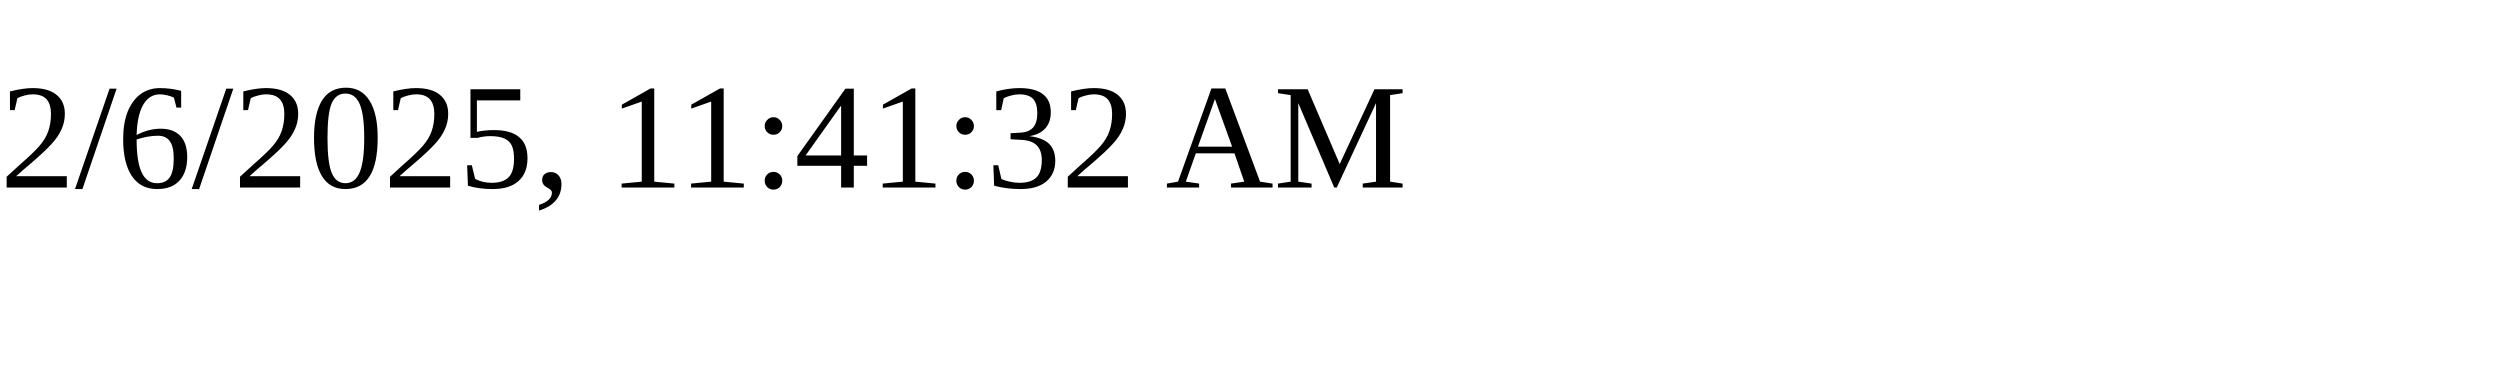
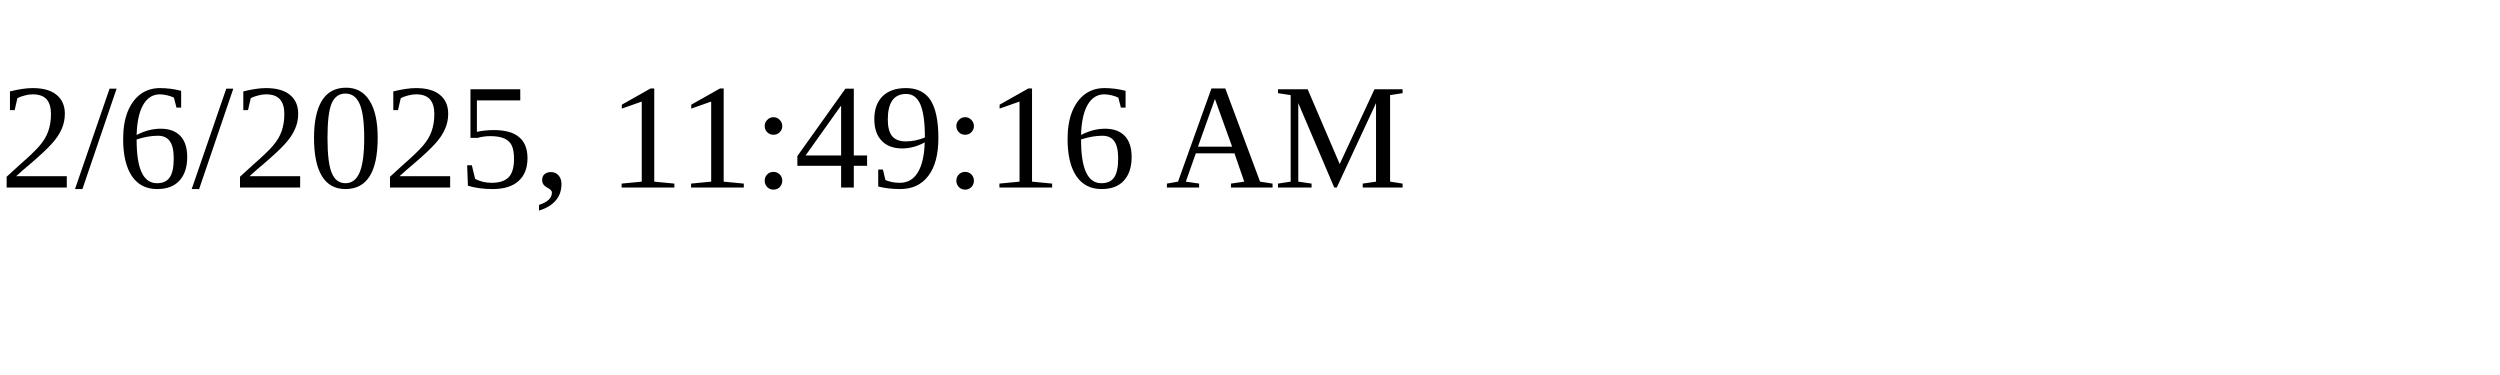
<svg xmlns="http://www.w3.org/2000/svg" height="30" width="200">
-   <text x="0" y="15">2/6/2025, 11:41:32 AM</text>
+   <text x="0" y="15">2/6/2025, 11:49:16 AM</text>
</svg>
